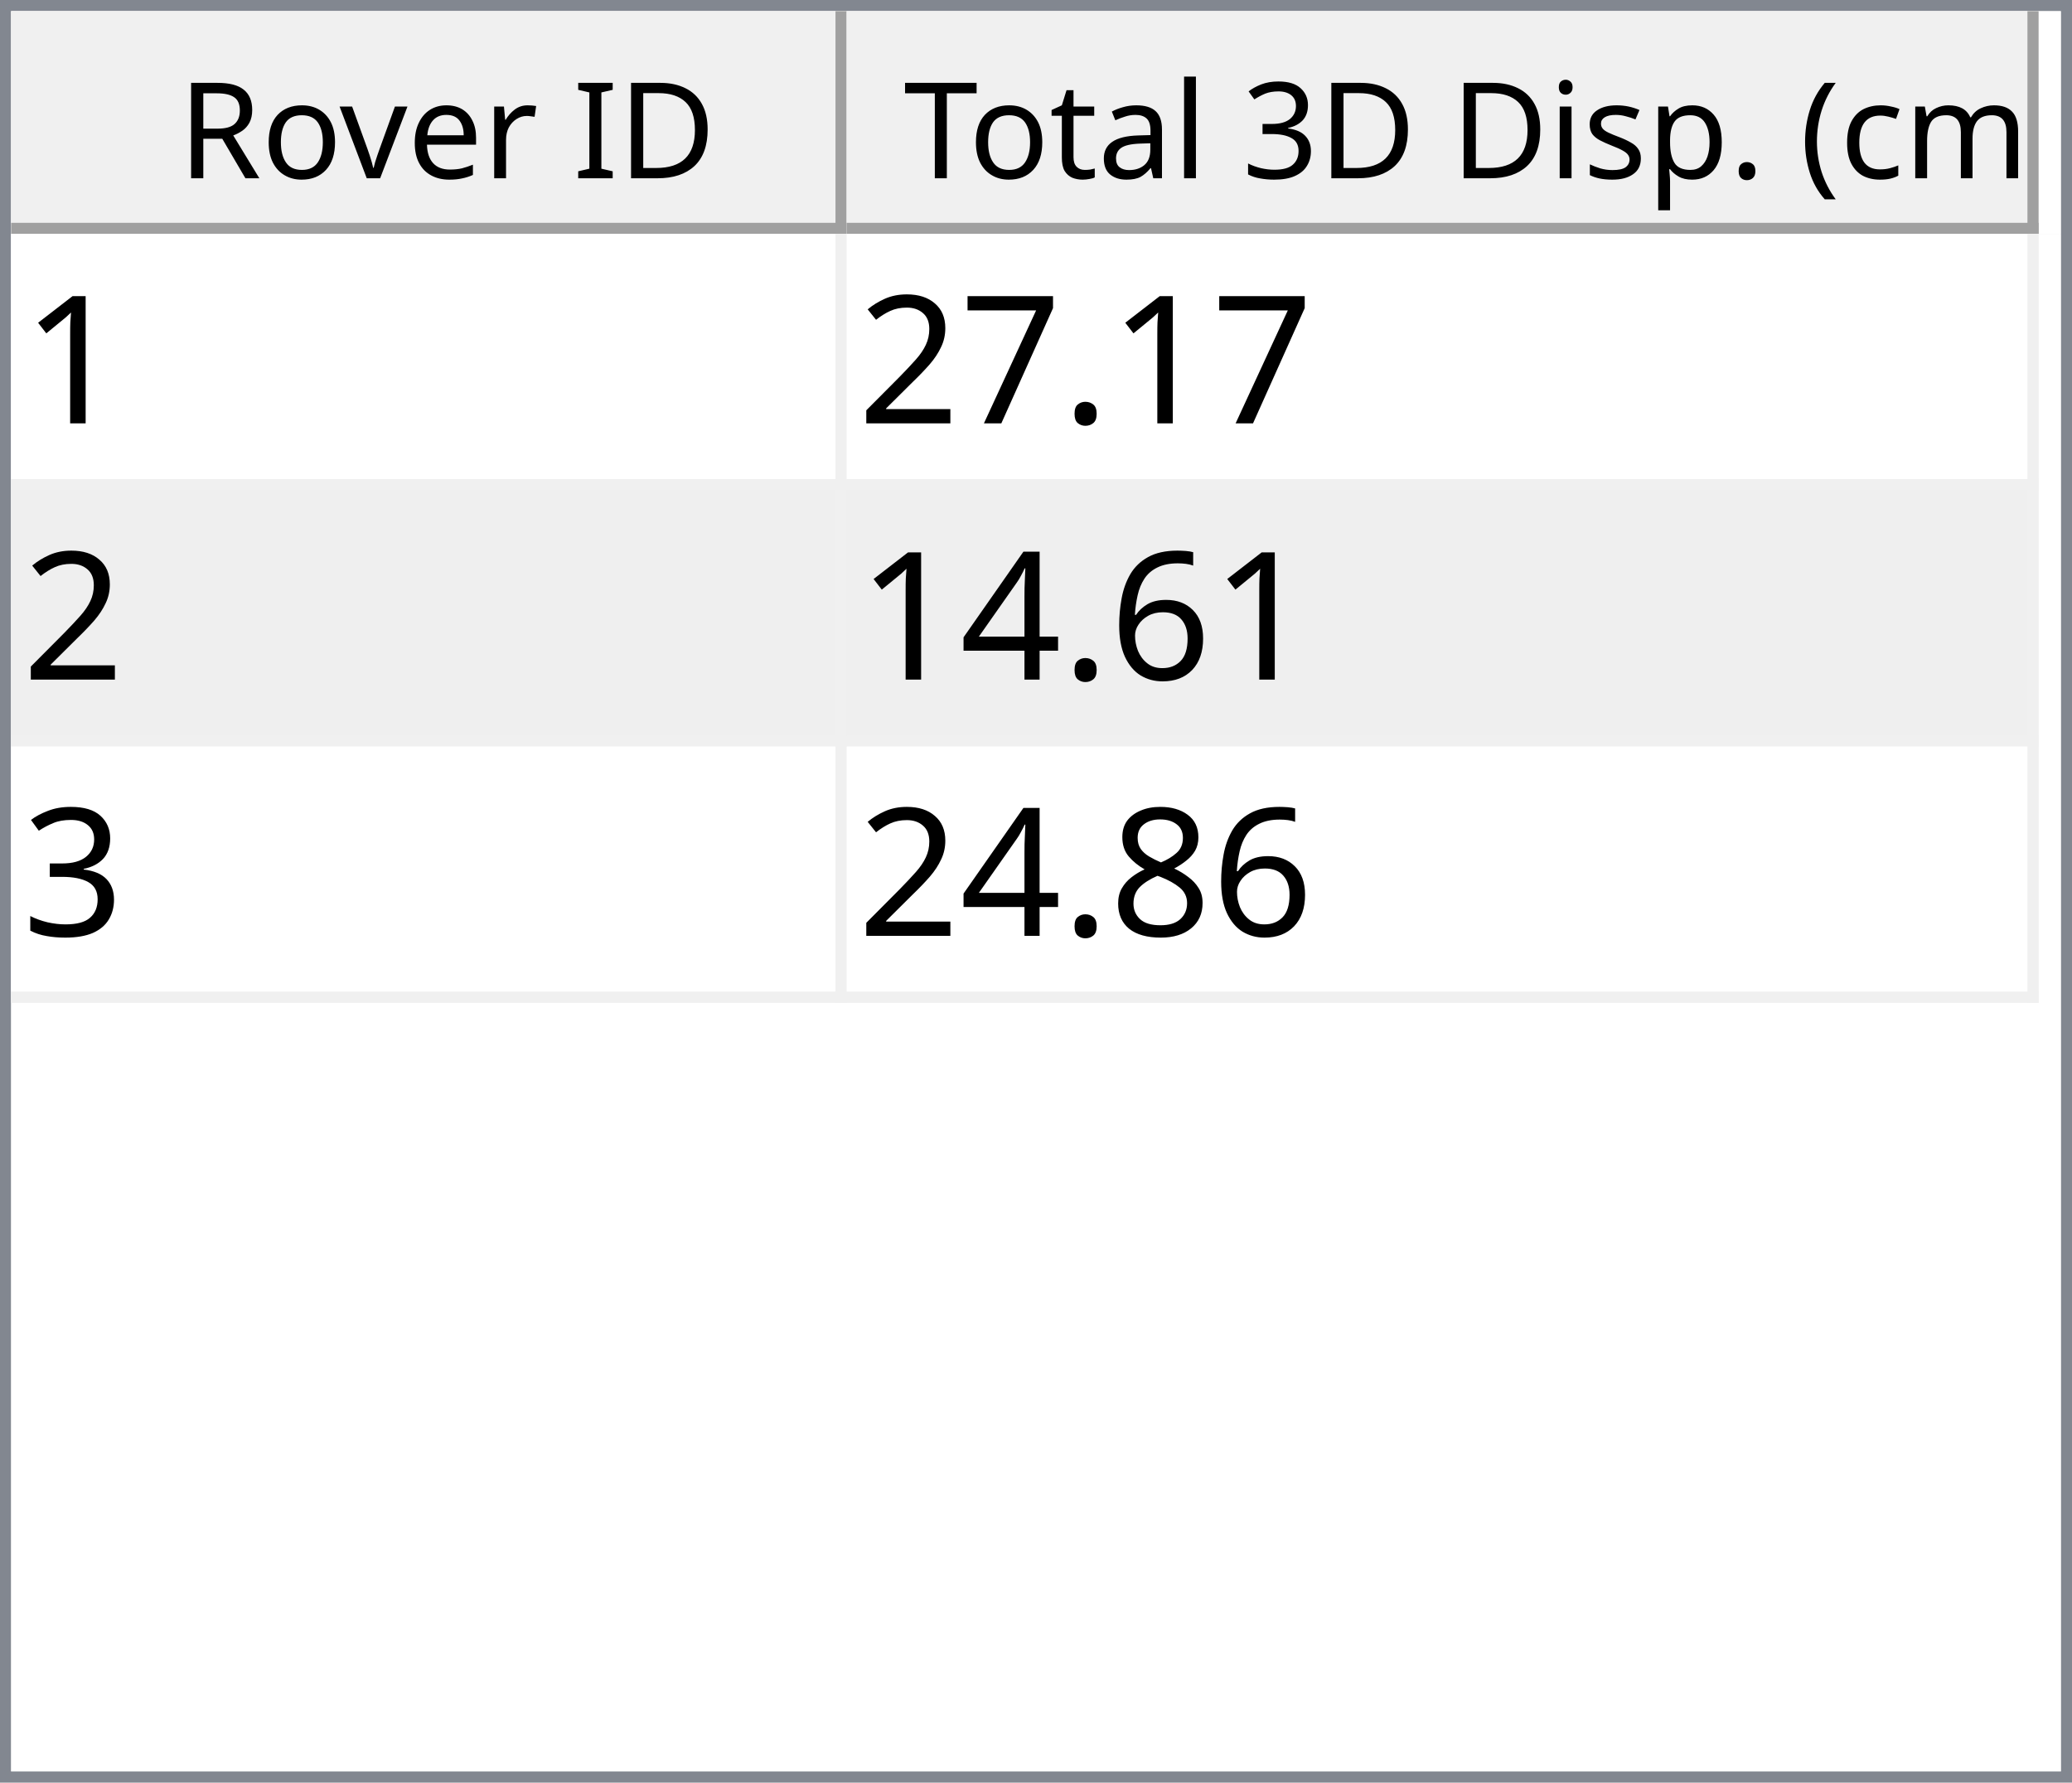
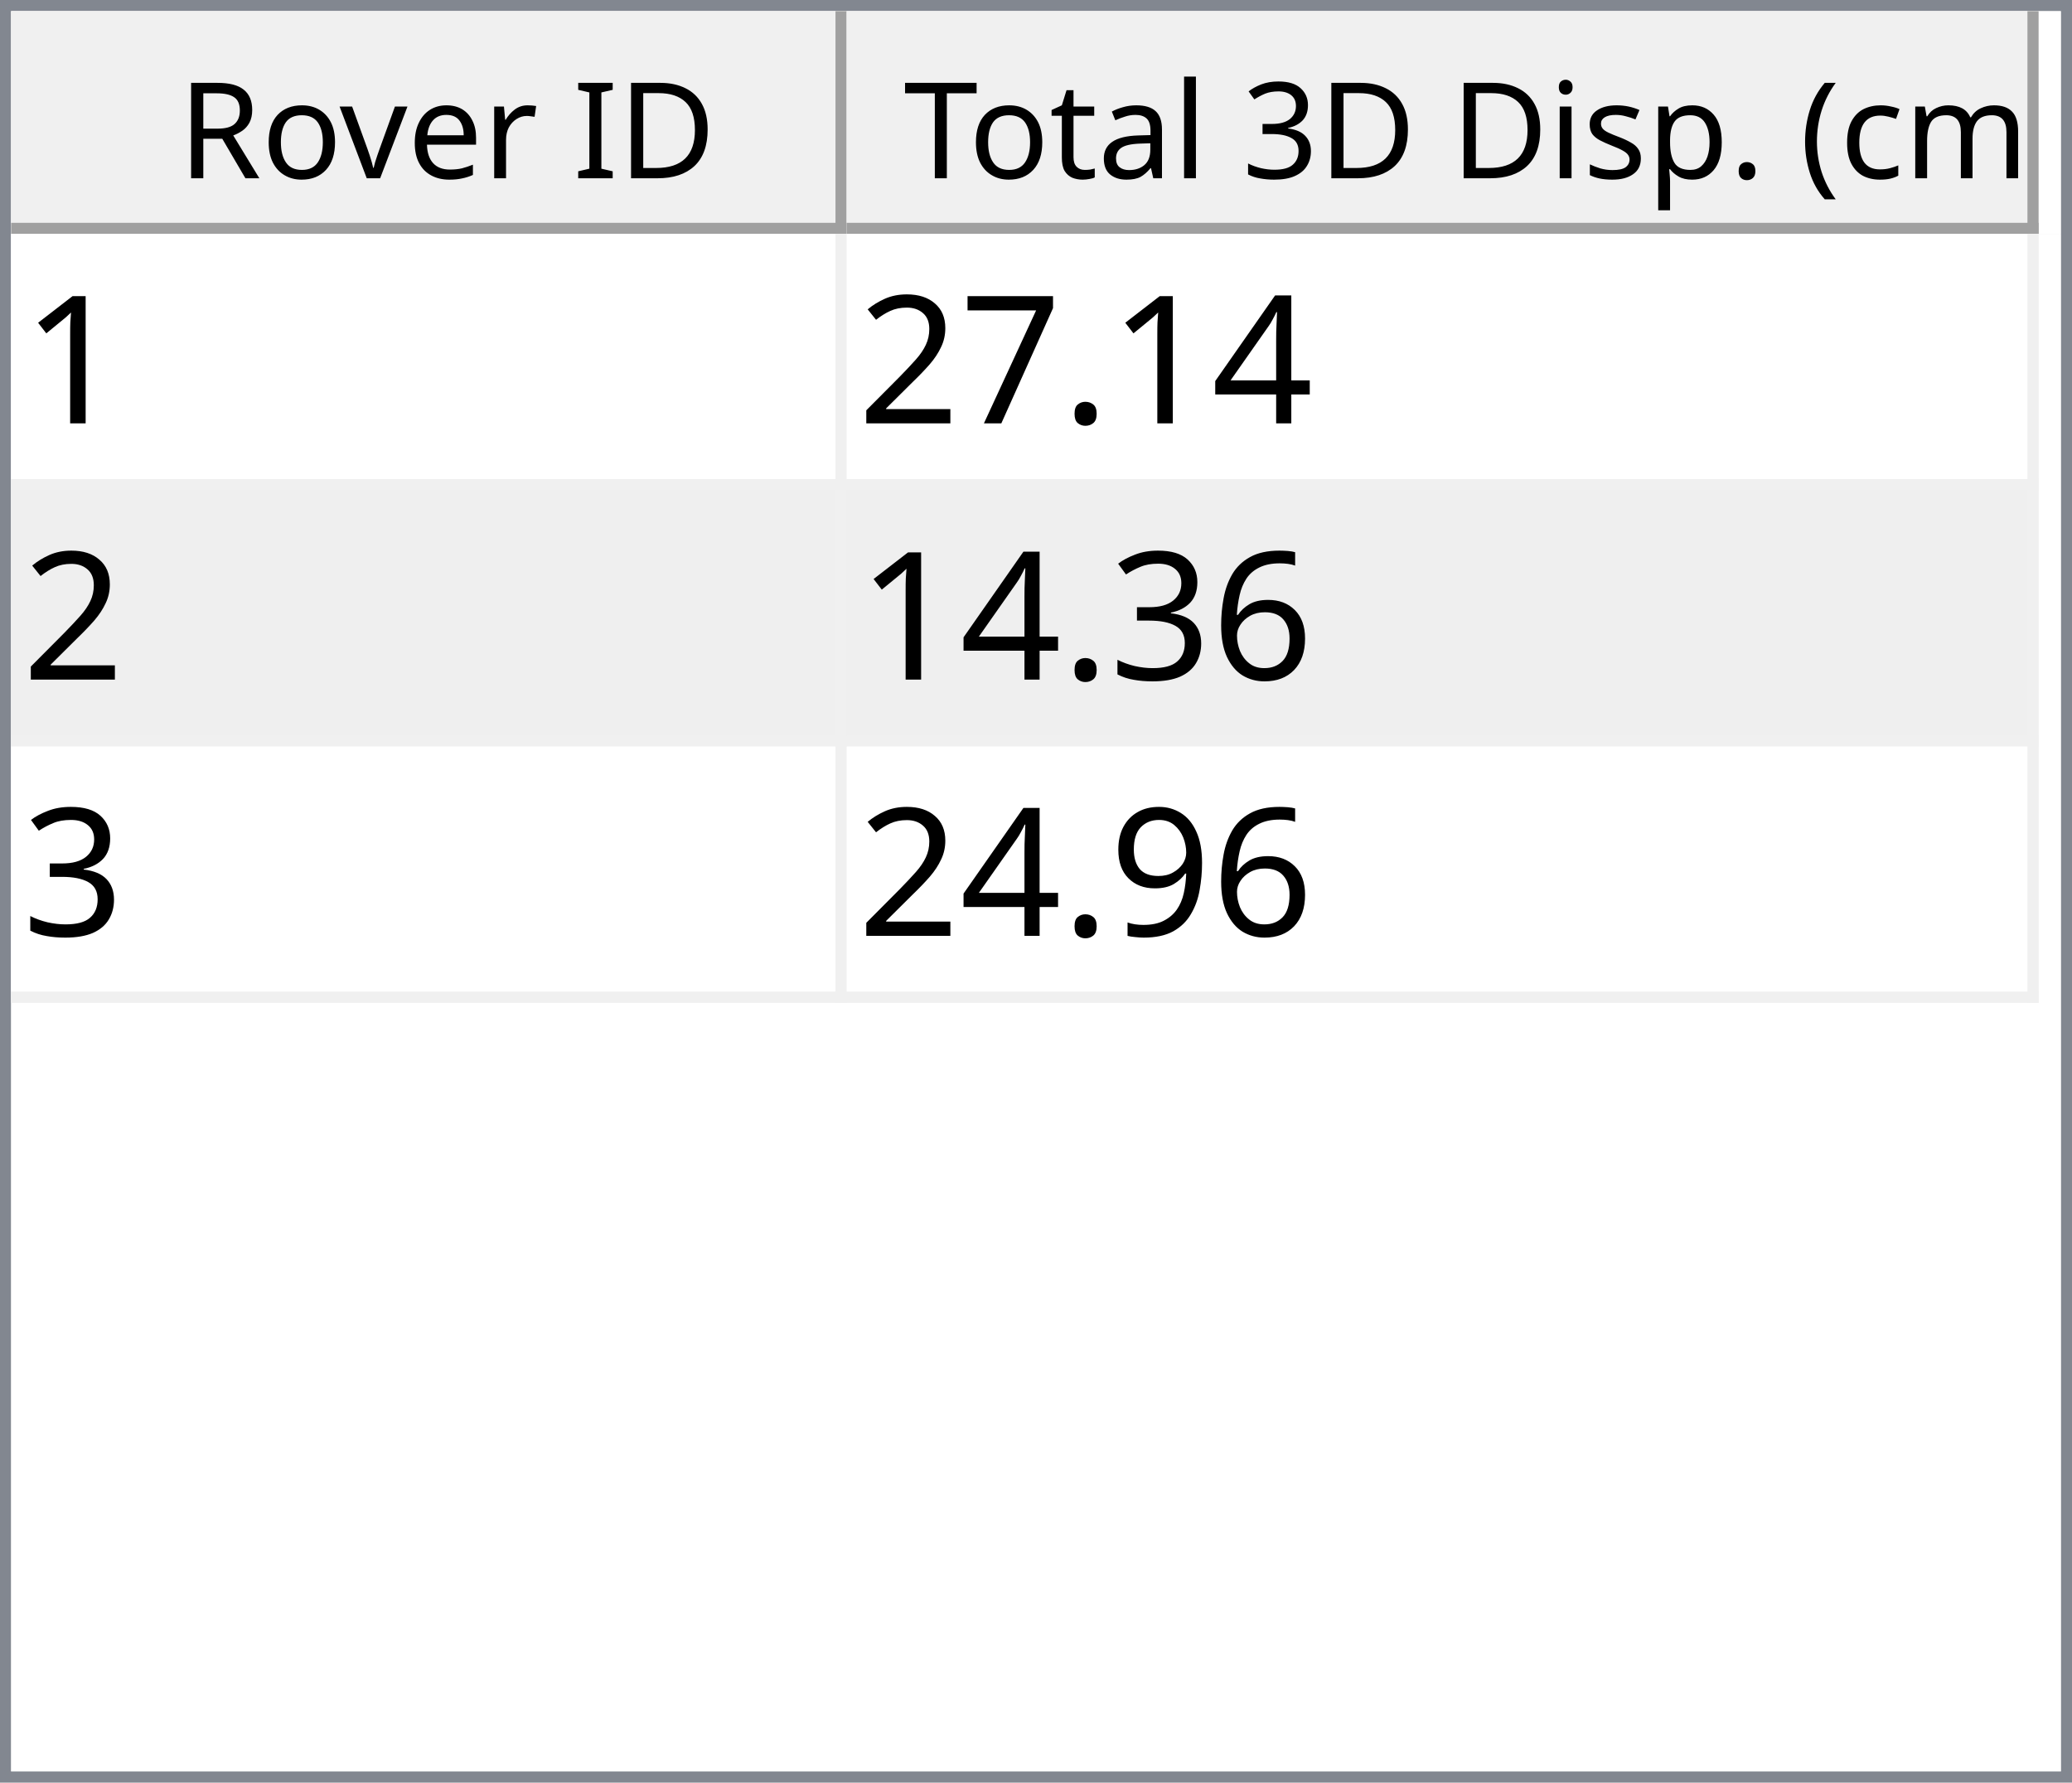
<svg xmlns="http://www.w3.org/2000/svg" style="fill-opacity:1; color-rendering:auto; color-interpolation:auto; text-rendering:auto; stroke:black; stroke-linecap:square; stroke-miterlimit:10; shape-rendering:auto; stroke-opacity:1; fill:black; stroke-dasharray:none; font-weight:normal; stroke-width:1; font-family:'Dialog'; font-style:normal; stroke-linejoin:miter; font-size:12px; stroke-dashoffset:0; image-rendering:auto;" width="186" height="160">
  <defs id="genericDefs" />
  <g>
    <defs id="defs1">
      <clipPath clipPathUnits="userSpaceOnUse" id="clipPath1">
        <path d="M0 0 L186 0 L186 160 L0 160 L0 0 Z" />
      </clipPath>
      <clipPath clipPathUnits="userSpaceOnUse" id="clipPath2">
        <path d="M0 0 L0 160 L186 160 L186 0 Z" />
      </clipPath>
      <clipPath clipPathUnits="userSpaceOnUse" id="clipPath3">
        <path d="M0 0 L0 20 L184 20 L184 0 Z" />
      </clipPath>
      <clipPath clipPathUnits="userSpaceOnUse" id="clipPath4">
        <path d="M0 0 L0 20 L75 20 L75 0 Z" />
      </clipPath>
      <clipPath clipPathUnits="userSpaceOnUse" id="clipPath5">
        <path d="M1 1 L1 19 L74 19 L74 1 Z" />
      </clipPath>
      <clipPath clipPathUnits="userSpaceOnUse" id="clipPath6">
        <path d="M0 0 L0 18 L73 18 L73 0 Z" />
      </clipPath>
      <clipPath clipPathUnits="userSpaceOnUse" id="clipPath7">
        <path d="M-0.5 -0.5 L-0.5 19.5 L74.5 19.5 L74.5 -0.5 Z" />
      </clipPath>
      <clipPath clipPathUnits="userSpaceOnUse" id="clipPath8">
        <path d="M0 0 L0 20 L107 20 L107 0 Z" />
      </clipPath>
      <clipPath clipPathUnits="userSpaceOnUse" id="clipPath9">
        <path d="M1 1 L1 19 L106 19 L106 1 Z" />
      </clipPath>
      <clipPath clipPathUnits="userSpaceOnUse" id="clipPath10">
        <path d="M0 0 L0 18 L105 18 L105 0 Z" />
      </clipPath>
      <clipPath clipPathUnits="userSpaceOnUse" id="clipPath11">
        <path d="M-0.5 -0.5 L-0.5 19.5 L106.5 19.5 L106.5 -0.5 Z" />
      </clipPath>
      <clipPath clipPathUnits="userSpaceOnUse" id="clipPath12">
        <path d="M0 0 L0 138 L184 138 L184 0 Z" />
      </clipPath>
      <clipPath clipPathUnits="userSpaceOnUse" id="clipPath13">
        <path d="M0 0 L0 69 L182 69 L182 0 Z" />
      </clipPath>
      <clipPath clipPathUnits="userSpaceOnUse" id="clipPath14">
        <path d="M-0.5 -0.5 L-0.5 68.5 L181.5 68.5 L181.5 -0.5 Z" />
      </clipPath>
      <clipPath clipPathUnits="userSpaceOnUse" id="clipPath15">
        <path d="M0 0 L0 22 L74 22 L74 0 Z" />
      </clipPath>
      <clipPath clipPathUnits="userSpaceOnUse" id="clipPath16">
        <path d="M0 0 L0 22 L106 22 L106 0 Z" />
      </clipPath>
      <font horiz-adv-x="64.551" id="font1">
        <font-face ascent="107.91" descent="25.098" units-per-em="100" style="font-style:normal; font-family:Segoe UI; font-weight:normal;" />
        <missing-glyph horiz-adv-x="64.551" d="M8.109 0 L8.109 68.266 L56.453 68.266 L56.453 0 L8.109 0 ZM15.328 7.234 L49.219 7.234 L49.219 61.031 L15.328 61.031 L15.328 7.234 Z" />
        <glyph unicode="D" horiz-adv-x="70.117" d="M9.188 0 L9.188 70.016 L28.516 70.016 Q65.531 70.016 65.531 35.891 Q65.531 19.672 55.25 9.836 Q44.969 0 27.734 0 L9.188 0 ZM17.391 62.594 L17.391 7.422 L27.828 7.422 Q41.609 7.422 49.273 14.797 Q56.938 22.172 56.938 35.688 Q56.938 62.594 28.328 62.594 L17.391 62.594 Z" />
        <glyph unicode="I" horiz-adv-x="26.611" d="M17.391 0 L9.188 0 L9.188 70.016 L17.391 70.016 L17.391 0 Z" />
        <glyph unicode=" " horiz-adv-x="27.393" d="" />
        <glyph unicode="r" horiz-adv-x="34.766" d="M34.188 41.891 Q32.078 43.5 28.125 43.5 Q23 43.5 19.555 38.672 Q16.109 33.844 16.109 25.484 L16.109 0 L8.109 0 L8.109 50 L16.109 50 L16.109 39.703 L16.312 39.703 Q18.016 44.969 21.531 47.922 Q25.047 50.875 29.391 50.875 Q32.516 50.875 34.188 50.203 L34.188 41.891 Z" />
        <glyph unicode="e" horiz-adv-x="52.295" d="M48.297 23 L12.984 23 Q13.188 14.656 17.484 10.109 Q21.781 5.562 29.297 5.562 Q37.75 5.562 44.828 11.141 L44.828 3.609 Q38.234 -1.172 27.391 -1.172 Q16.797 -1.172 10.742 5.641 Q4.688 12.453 4.688 24.812 Q4.688 36.469 11.305 43.82 Q17.922 51.172 27.734 51.172 Q37.547 51.172 42.922 44.828 Q48.297 38.484 48.297 27.203 L48.297 23 ZM40.094 29.781 Q40.047 36.719 36.75 40.578 Q33.453 44.438 27.594 44.438 Q21.922 44.438 17.969 40.383 Q14.016 36.328 13.094 29.781 L40.094 29.781 Z" />
        <glyph unicode="v" horiz-adv-x="47.9" d="M47.406 50 L27.484 0 L19.625 0 L0.688 50 L9.469 50 L22.172 13.672 Q23.578 9.672 23.922 6.688 L24.125 6.688 Q24.609 10.453 25.688 13.484 L38.969 50 L47.406 50 Z" />
        <glyph unicode="o" horiz-adv-x="58.594" d="M29 -1.172 Q17.922 -1.172 11.305 5.836 Q4.688 12.844 4.688 24.422 Q4.688 37.016 11.57 44.094 Q18.453 51.172 30.172 51.172 Q41.359 51.172 47.633 44.289 Q53.906 37.406 53.906 25.203 Q53.906 13.234 47.141 6.031 Q40.375 -1.172 29 -1.172 ZM29.594 44.438 Q21.875 44.438 17.383 39.188 Q12.891 33.938 12.891 24.703 Q12.891 15.828 17.43 10.695 Q21.969 5.562 29.594 5.562 Q37.359 5.562 41.531 10.594 Q45.703 15.625 45.703 24.906 Q45.703 34.281 41.531 39.359 Q37.359 44.438 29.594 44.438 Z" />
        <glyph unicode="R" horiz-adv-x="59.814" d="M59.375 0 L49.609 0 L37.891 19.625 Q36.281 22.359 34.766 24.289 Q33.25 26.219 31.664 27.438 Q30.078 28.656 28.25 29.219 Q26.422 29.781 24.125 29.781 L17.391 29.781 L17.391 0 L9.188 0 L9.188 70.016 L30.078 70.016 Q34.672 70.016 38.555 68.867 Q42.438 67.719 45.289 65.375 Q48.141 63.031 49.758 59.547 Q51.375 56.062 51.375 51.375 Q51.375 47.703 50.273 44.656 Q49.172 41.609 47.148 39.211 Q45.125 36.812 42.266 35.133 Q39.406 33.453 35.844 32.516 L35.844 32.328 Q37.594 31.547 38.891 30.547 Q40.188 29.547 41.359 28.18 Q42.531 26.812 43.68 25.078 Q44.828 23.344 46.234 21.047 L59.375 0 ZM17.391 62.594 L17.391 37.203 L28.516 37.203 Q31.594 37.203 34.203 38.133 Q36.812 39.062 38.719 40.797 Q40.625 42.531 41.703 45.047 Q42.781 47.562 42.781 50.688 Q42.781 56.297 39.141 59.445 Q35.5 62.594 28.609 62.594 L17.391 62.594 Z" />
        <glyph unicode=")" horiz-adv-x="30.176" d="M8.297 -15.922 L1.172 -15.922 Q16.406 2.344 16.406 26.812 Q16.406 51.469 1.078 70.016 L8.297 70.016 Q23.531 52.156 23.531 26.703 Q23.531 1.375 8.297 -15.922 Z" />
        <glyph unicode="m" horiz-adv-x="86.133" d="M79.109 0 L71.094 0 L71.094 28.719 Q71.094 37.016 68.531 40.727 Q65.969 44.438 59.906 44.438 Q54.781 44.438 51.195 39.75 Q47.609 35.062 47.609 28.516 L47.609 0 L39.594 0 L39.594 29.688 Q39.594 44.438 28.219 44.438 Q22.953 44.438 19.531 40.016 Q16.109 35.594 16.109 28.516 L16.109 0 L8.109 0 L8.109 50 L16.109 50 L16.109 42.094 L16.312 42.094 Q21.625 51.172 31.844 51.172 Q36.969 51.172 40.773 48.312 Q44.578 45.453 46 40.828 Q51.562 51.172 62.594 51.172 Q79.109 51.172 79.109 30.812 L79.109 0 Z" />
        <glyph unicode="c" horiz-adv-x="46.191" d="M42.188 2.297 Q36.422 -1.172 28.516 -1.172 Q17.828 -1.172 11.258 5.789 Q4.688 12.75 4.688 23.828 Q4.688 36.188 11.766 43.68 Q18.844 51.172 30.672 51.172 Q37.25 51.172 42.281 48.734 L42.281 40.531 Q36.719 44.438 30.375 44.438 Q22.703 44.438 17.797 38.945 Q12.891 33.453 12.891 24.516 Q12.891 15.719 17.508 10.641 Q22.125 5.562 29.891 5.562 Q36.422 5.562 42.188 9.906 L42.188 2.297 Z" />
        <glyph unicode="(" horiz-adv-x="30.176" d="M29.109 -15.922 L21.969 -15.922 Q6.844 1.375 6.844 26.703 Q6.844 52.156 21.969 70.016 L29.203 70.016 Q13.875 51.469 13.875 26.812 Q13.875 2.344 29.109 -15.922 Z" />
        <glyph unicode="." horiz-adv-x="21.68" d="M10.891 -1.078 Q8.641 -1.078 7.055 0.539 Q5.469 2.156 5.469 4.391 Q5.469 6.641 7.055 8.273 Q8.641 9.906 10.891 9.906 Q13.188 9.906 14.797 8.273 Q16.406 6.641 16.406 4.391 Q16.406 2.156 14.797 0.539 Q13.188 -1.078 10.891 -1.078 Z" />
        <glyph unicode="p" horiz-adv-x="58.789" d="M16.312 7.234 L16.109 7.234 L16.109 -23 L8.109 -23 L8.109 50 L16.109 50 L16.109 41.219 L16.312 41.219 Q22.219 51.172 33.594 51.172 Q43.266 51.172 48.688 44.461 Q54.109 37.75 54.109 26.469 Q54.109 13.922 48 6.375 Q41.891 -1.172 31.297 -1.172 Q21.578 -1.172 16.312 7.234 ZM16.109 27.391 L16.109 20.406 Q16.109 14.203 20.141 9.883 Q24.172 5.562 30.375 5.562 Q37.641 5.562 41.773 11.133 Q45.906 16.703 45.906 26.609 Q45.906 34.969 42.047 39.703 Q38.188 44.438 31.594 44.438 Q24.609 44.438 20.359 39.578 Q16.109 34.719 16.109 27.391 Z" />
        <glyph unicode="s" horiz-adv-x="42.432" d="M5.078 1.812 L5.078 10.406 Q11.625 5.562 19.484 5.562 Q30.031 5.562 30.031 12.594 Q30.031 14.594 29.125 15.992 Q28.219 17.391 26.68 18.461 Q25.141 19.531 23.07 20.383 Q21 21.234 18.609 22.172 Q15.281 23.484 12.766 24.828 Q10.25 26.172 8.57 27.859 Q6.891 29.547 6.031 31.695 Q5.172 33.844 5.172 36.719 Q5.172 40.234 6.789 42.945 Q8.406 45.656 11.086 47.484 Q13.766 49.312 17.211 50.242 Q20.656 51.172 24.312 51.172 Q30.812 51.172 35.938 48.922 L35.938 40.828 Q30.422 44.438 23.25 44.438 Q21 44.438 19.195 43.922 Q17.391 43.406 16.094 42.477 Q14.797 41.547 14.086 40.258 Q13.375 38.969 13.375 37.406 Q13.375 35.453 14.086 34.133 Q14.797 32.812 16.164 31.789 Q17.531 30.766 19.484 29.938 Q21.438 29.109 23.922 28.125 Q27.25 26.859 29.883 25.516 Q32.516 24.172 34.375 22.484 Q36.234 20.797 37.234 18.602 Q38.234 16.406 38.234 13.375 Q38.234 9.672 36.602 6.938 Q34.969 4.203 32.234 2.398 Q29.5 0.594 25.93 -0.289 Q22.359 -1.172 18.453 -1.172 Q10.75 -1.172 5.078 1.812 Z" />
        <glyph unicode="i" horiz-adv-x="24.219" d="M12.203 62.703 Q10.062 62.703 8.547 64.164 Q7.031 65.625 7.031 67.875 Q7.031 70.125 8.547 71.609 Q10.062 73.094 12.203 73.094 Q14.406 73.094 15.945 71.609 Q17.484 70.125 17.484 67.875 Q17.484 65.719 15.945 64.211 Q14.406 62.703 12.203 62.703 ZM16.109 0 L8.109 0 L8.109 50 L16.109 50 L16.109 0 Z" />
        <glyph unicode="3" horiz-adv-x="53.906" d="M46.531 19.828 Q46.531 15.094 44.75 11.211 Q42.969 7.328 39.719 4.57 Q36.469 1.812 31.93 0.297 Q27.391 -1.219 21.922 -1.219 Q11.922 -1.219 6 2.594 L6 11.188 Q13.094 5.609 22.219 5.609 Q25.875 5.609 28.828 6.539 Q31.781 7.469 33.906 9.227 Q36.031 10.984 37.18 13.477 Q38.328 15.969 38.328 19.094 Q38.328 32.812 18.797 32.812 L12.984 32.812 L12.984 39.594 L18.5 39.594 Q35.797 39.594 35.797 52.484 Q35.797 64.406 22.609 64.406 Q15.188 64.406 8.688 59.422 L8.688 67.188 Q15.375 71.188 24.609 71.188 Q29 71.188 32.57 69.969 Q36.141 68.75 38.68 66.555 Q41.219 64.359 42.609 61.281 Q44 58.203 44 54.5 Q44 40.672 30.031 36.719 L30.031 36.531 Q33.594 36.141 36.625 34.797 Q39.656 33.453 41.852 31.305 Q44.047 29.156 45.289 26.25 Q46.531 23.344 46.531 19.828 Z" />
        <glyph unicode="l" horiz-adv-x="24.219" d="M16.109 0 L8.109 0 L8.109 74.031 L16.109 74.031 L16.109 0 Z" />
        <glyph unicode="a" horiz-adv-x="50.879" d="M43.891 0 L35.891 0 L35.891 7.812 L35.688 7.812 Q30.469 -1.172 20.312 -1.172 Q12.844 -1.172 8.617 2.781 Q4.391 6.734 4.391 13.281 Q4.391 27.297 20.906 29.594 L35.891 31.688 Q35.891 44.438 25.594 44.438 Q16.547 44.438 9.281 38.281 L9.281 46.484 Q16.656 51.172 26.266 51.172 Q43.891 51.172 43.891 32.516 L43.891 0 ZM35.891 25.297 L23.828 23.641 Q18.266 22.859 15.43 20.875 Q12.594 18.891 12.594 13.875 Q12.594 10.203 15.211 7.883 Q17.828 5.562 22.172 5.562 Q28.125 5.562 32.008 9.742 Q35.891 13.922 35.891 20.312 L35.891 25.297 Z" />
        <glyph unicode="t" horiz-adv-x="33.887" d="M31.297 0.484 Q28.469 -1.078 23.828 -1.078 Q10.688 -1.078 10.688 13.578 L10.688 43.172 L2.094 43.172 L2.094 50 L10.688 50 L10.688 62.203 L18.703 64.797 L18.703 50 L31.297 50 L31.297 43.172 L18.703 43.172 L18.703 14.984 Q18.703 9.969 20.414 7.82 Q22.125 5.672 26.078 5.672 Q29.109 5.672 31.297 7.328 L31.297 0.484 Z" />
        <glyph unicode="T" horiz-adv-x="52.393" d="M50.594 62.594 L30.375 62.594 L30.375 0 L22.172 0 L22.172 62.594 L2 62.594 L2 70.016 L50.594 70.016 L50.594 62.594 Z" />
      </font>
      <font horiz-adv-x="75.0" id="font2">
        <font-face ascent="100.537" descent="21.973" units-per-em="100" style="font-style:normal; font-family:sans-serif; font-weight:normal;" />
        <missing-glyph horiz-adv-x="75.0" d="M12.5 0 L12.5 62.5 L62.5 62.5 L62.5 0 L12.5 0 ZM14.062 1.562 L60.938 1.562 L60.938 60.938 L14.062 60.938 L14.062 1.562 Z" />
        <glyph unicode="1" horiz-adv-x="55.615" d="M37.25 0 L28.469 0 L28.469 56 Q25.297 52.984 20.141 49.953 Q14.984 46.922 10.891 45.406 L10.891 53.906 Q18.266 57.375 23.781 62.305 Q29.297 67.234 31.594 71.875 L37.25 71.875 L37.25 0 Z" />
+         <glyph unicode="4" horiz-adv-x="55.615" d="M32.328 0 L32.328 17.141 L1.266 17.141 L1.266 25.203 L33.938 71.578 L41.109 71.578 L41.109 25.203 L50.781 25.203 L50.781 17.141 L41.109 17.141 L41.109 0 L32.328 0 ZM32.328 25.203 L32.328 57.469 L9.906 25.203 L32.328 25.203 Z" />
        <glyph unicode="." horiz-adv-x="27.783" d="M9.078 0 L9.078 10.016 L19.094 10.016 L19.094 0 L9.078 0 Z" />
        <glyph unicode="7" horiz-adv-x="55.615" d="M4.734 62.203 L4.734 70.656 L51.078 70.656 L51.078 63.812 Q44.234 56.547 37.523 44.484 Q30.812 32.422 27.156 19.672 Q24.516 10.688 23.781 0 L14.75 0 Q14.891 8.453 18.062 20.414 Q21.234 32.375 27.172 43.484 Q33.109 54.594 39.797 62.203 L4.734 62.203 Z" />
        <glyph unicode="2" horiz-adv-x="55.615" d="M50.344 8.453 L50.344 0 L3.031 0 Q2.938 3.172 4.047 6.109 Q5.859 10.938 9.836 15.625 Q13.812 20.312 21.344 26.469 Q33.016 36.031 37.117 41.625 Q41.219 47.219 41.219 52.203 Q41.219 57.422 37.477 61.008 Q33.734 64.594 27.734 64.594 Q21.391 64.594 17.578 60.789 Q13.766 56.984 13.719 50.25 L4.688 51.172 Q5.609 61.281 11.664 66.578 Q17.719 71.875 27.938 71.875 Q38.234 71.875 44.242 66.164 Q50.25 60.453 50.25 52 Q50.25 47.703 48.492 43.555 Q46.734 39.406 42.656 34.812 Q38.578 30.219 29.109 22.219 Q21.188 15.578 18.945 13.211 Q16.703 10.844 15.234 8.453 L50.344 8.453 Z" />
        <glyph unicode="6" horiz-adv-x="55.615" d="M49.75 54.047 L41.016 53.375 Q39.844 58.547 37.703 60.891 Q34.125 64.656 28.906 64.656 Q24.703 64.656 21.531 62.312 Q17.391 59.281 14.992 53.469 Q12.594 47.656 12.5 36.922 Q15.672 41.75 20.266 44.094 Q24.859 46.438 29.891 46.438 Q38.672 46.438 44.852 39.969 Q51.031 33.5 51.031 23.25 Q51.031 16.5 48.125 10.719 Q45.219 4.938 40.141 1.859 Q35.062 -1.219 28.609 -1.219 Q17.625 -1.219 10.695 6.859 Q3.766 14.938 3.766 33.5 Q3.766 54.25 11.422 63.672 Q18.109 71.875 29.438 71.875 Q37.891 71.875 43.289 67.141 Q48.688 62.406 49.75 54.047 ZM13.875 23.188 Q13.875 18.656 15.797 14.508 Q17.719 10.359 21.188 8.18 Q24.656 6 28.469 6 Q34.031 6 38.039 10.492 Q42.047 14.984 42.047 22.703 Q42.047 30.125 38.086 34.398 Q34.125 38.672 28.125 38.672 Q22.172 38.672 18.023 34.398 Q13.875 30.125 13.875 23.188 Z" />
-         <glyph unicode="4" horiz-adv-x="55.615" d="M32.328 0 L32.328 17.141 L1.266 17.141 L1.266 25.203 L33.938 71.578 L41.109 71.578 L41.109 25.203 L50.781 25.203 L50.781 17.141 L41.109 17.141 L41.109 0 L32.328 0 ZM32.328 25.203 L32.328 57.469 L9.906 25.203 L32.328 25.203 Z" />
        <glyph unicode="3" horiz-adv-x="55.615" d="M4.203 18.891 L12.984 20.062 Q14.5 12.594 18.141 9.297 Q21.781 6 27 6 Q33.203 6 37.477 10.297 Q41.75 14.594 41.75 20.953 Q41.75 27 37.797 30.93 Q33.844 34.859 27.734 34.859 Q25.25 34.859 21.531 33.891 L22.516 41.609 Q23.391 41.5 23.922 41.5 Q29.547 41.5 34.039 44.43 Q38.531 47.359 38.531 53.469 Q38.531 58.297 35.258 61.477 Q31.984 64.656 26.812 64.656 Q21.688 64.656 18.266 61.43 Q14.844 58.203 13.875 51.766 L5.078 53.328 Q6.688 62.156 12.398 67.016 Q18.109 71.875 26.609 71.875 Q32.469 71.875 37.398 69.359 Q42.328 66.844 44.945 62.5 Q47.562 58.156 47.562 53.266 Q47.562 48.641 45.07 44.828 Q42.578 41.016 37.703 38.766 Q44.047 37.312 47.562 32.695 Q51.078 28.078 51.078 21.141 Q51.078 11.766 44.242 5.25 Q37.406 -1.266 26.953 -1.266 Q17.531 -1.266 11.305 4.352 Q5.078 9.969 4.203 18.891 Z" />
-         <glyph unicode="8" horiz-adv-x="55.615" d="M17.672 38.812 Q12.203 40.828 9.57 44.539 Q6.938 48.25 6.938 53.422 Q6.938 61.234 12.555 66.555 Q18.172 71.875 27.484 71.875 Q36.859 71.875 42.578 66.43 Q48.297 60.984 48.297 53.172 Q48.297 48.188 45.68 44.508 Q43.062 40.828 37.75 38.812 Q44.344 36.672 47.781 31.883 Q51.219 27.094 51.219 20.453 Q51.219 11.281 44.727 5.031 Q38.234 -1.219 27.641 -1.219 Q17.047 -1.219 10.547 5.055 Q4.047 11.328 4.047 20.703 Q4.047 27.688 7.594 32.398 Q11.141 37.109 17.672 38.812 ZM15.922 53.719 Q15.922 48.641 19.195 45.414 Q22.469 42.188 27.688 42.188 Q32.766 42.188 36.016 45.383 Q39.266 48.578 39.266 53.219 Q39.266 58.062 35.914 61.359 Q32.562 64.656 27.594 64.656 Q22.562 64.656 19.242 61.43 Q15.922 58.203 15.922 53.719 ZM13.094 20.656 Q13.094 16.891 14.875 13.375 Q16.656 9.859 20.172 7.93 Q23.688 6 27.734 6 Q34.031 6 38.133 10.055 Q42.234 14.109 42.234 20.359 Q42.234 26.703 38.016 30.859 Q33.797 35.016 27.438 35.016 Q21.234 35.016 17.164 30.914 Q13.094 26.812 13.094 20.656 Z" />
+         <glyph unicode="9" horiz-adv-x="55.615" d="M5.469 16.547 L13.922 17.328 Q14.984 11.375 18.016 8.688 Q21.047 6 25.781 6 Q29.828 6 32.883 7.859 Q35.938 9.719 37.891 12.82 Q39.844 15.922 41.164 21.195 Q42.484 26.469 42.484 31.938 Q42.484 32.516 42.438 33.688 Q39.797 29.5 35.234 26.883 Q30.672 24.266 25.344 24.266 Q16.453 24.266 10.305 30.711 Q4.156 37.156 4.156 47.703 Q4.156 58.594 10.578 65.234 Q17 71.875 26.656 71.875 Q33.641 71.875 39.43 68.117 Q45.219 64.359 48.219 57.398 Q51.219 50.438 51.219 37.25 Q51.219 23.531 48.242 15.406 Q45.266 7.281 39.383 3.031 Q33.5 -1.219 25.594 -1.219 Q17.188 -1.219 11.867 3.445 Q6.547 8.109 5.469 16.547 ZM41.453 48.141 Q41.453 55.719 37.43 60.156 Q33.406 64.594 27.734 64.594 Q21.875 64.594 17.531 59.812 Q13.188 55.031 13.188 47.406 Q13.188 40.578 17.312 36.305 Q21.438 32.031 27.484 32.031 Q33.594 32.031 37.523 36.305 Q41.453 40.578 41.453 48.141 Z" />
      </font>
    </defs>
    <g style="fill:white; stroke:white;">
      <rect x="0" y="0" width="186" style="clip-path:url(#clipPath1); stroke:none;" height="160" />
    </g>
    <g style="fill:white; text-rendering:optimizeSpeed; color-rendering:optimizeSpeed; image-rendering:optimizeSpeed; shape-rendering:crispEdges; stroke:white; color-interpolation:sRGB;">
      <rect x="0" width="186" height="160" y="0" style="stroke:none;" />
      <path style="stroke:none;" d="M0 160 L186 160 L186 0 L0 0 Z" />
    </g>
    <g style="fill:rgb(240,240,240); font-family:'Segoe UI'; stroke:rgb(240,240,240);">
      <rect x="0" y="0" width="186" style="clip-path:url(#clipPath2); stroke:none;" height="160" />
    </g>
    <g style="fill:rgb(130,135,144); font-family:'Segoe UI'; stroke:rgb(130,135,144);">
      <path d="M0 0 L186 0 L186 160 L0 160 L0 0 ZM1 1 L185 1 L185 159 L1 159 L1 1 Z" style="fill-rule:evenodd; clip-path:url(#clipPath2); stroke:none;" />
    </g>
    <g style="fill:white; font-family:'Segoe UI'; stroke:white;" transform="translate(1,1)">
      <rect x="0" y="0" width="184" style="clip-path:url(#clipPath3); stroke:none;" height="20" />
    </g>
    <g style="fill:rgb(240,240,240); font-family:'Segoe UI'; stroke:rgb(240,240,240);" transform="translate(1,1)">
      <rect x="0" y="0" width="75" style="clip-path:url(#clipPath4); stroke:none;" height="20" />
    </g>
    <g style="font-family:'Segoe UI';" transform="translate(2,2)">
      <text x="14" xml:space="preserve" y="14" style="clip-path:url(#clipPath6); stroke:none;">Rover ID</text>
    </g>
    <g style="fill:rgb(160,160,160); font-family:'Segoe UI'; stroke:rgb(160,160,160); stroke-linejoin:bevel;" transform="translate(1.5,1.5)">
      <line x1="74" x2="74" y1="0" style="fill:none; clip-path:url(#clipPath7);" y2="19" />
    </g>
    <g style="fill:rgb(160,160,160); font-family:'Segoe UI'; stroke:rgb(160,160,160); stroke-linejoin:bevel;" transform="matrix(1,0,0,1,1,1) translate(0.5,0.5)">
      <line x1="0" x2="74" y1="19" style="fill:none; clip-path:url(#clipPath7);" y2="19" />
    </g>
    <g style="fill:rgb(240,240,240); font-family:'Segoe UI'; stroke:rgb(240,240,240);" transform="translate(76,1)">
      <rect x="0" y="0" width="107" style="clip-path:url(#clipPath8); stroke:none;" height="20" />
    </g>
    <g style="font-family:'Segoe UI';" transform="translate(77,2)">
      <text x="1" xml:space="preserve" y="14" style="clip-path:url(#clipPath10); stroke:none;"> Total 3D Disp. (cm)</text>
    </g>
    <g style="fill:rgb(160,160,160); font-family:'Segoe UI'; stroke:rgb(160,160,160); stroke-linejoin:bevel;" transform="translate(76.5,1.5)">
      <line x1="106" x2="106" y1="0" style="fill:none; clip-path:url(#clipPath11);" y2="19" />
    </g>
    <g style="fill:rgb(160,160,160); font-family:'Segoe UI'; stroke:rgb(160,160,160); stroke-linejoin:bevel;" transform="matrix(1,0,0,1,76,1) translate(0.5,0.5)">
      <line x1="0" x2="106" y1="19" style="fill:none; clip-path:url(#clipPath11);" y2="19" />
    </g>
    <g style="fill:white; font-family:'Segoe UI'; stroke:white;" transform="translate(1,21)">
      <rect x="0" y="0" width="184" style="clip-path:url(#clipPath12); stroke:none;" height="138" />
    </g>
    <g style="fill:rgb(240,240,240); font-size:16px; font-family:sans-serif; stroke:rgb(240,240,240);" transform="translate(1,21)">
      <rect x="0" y="0" width="182" style="clip-path:url(#clipPath13); stroke:none;" height="69" />
      <line transform="translate(0.5,0.5)" x1="0" x2="181" y1="22" style="clip-path:url(#clipPath14); fill:none; stroke-linejoin:bevel;" y2="22" />
    </g>
    <g transform="matrix(1,0,0,1,1,21) translate(0.5,0.5)" style="fill:rgb(240,240,240); font-size:16px; font-family:sans-serif; stroke:rgb(240,240,240); stroke-linejoin:bevel;">
      <line x1="0" x2="181" y1="45" style="fill:none; clip-path:url(#clipPath14);" y2="45" />
    </g>
    <g transform="matrix(1,0,0,1,1,21) translate(0.5,0.5)" style="fill:rgb(240,240,240); font-size:16px; font-family:sans-serif; stroke:rgb(240,240,240); stroke-linejoin:bevel;">
      <line x1="0" x2="181" y1="68" style="fill:none; clip-path:url(#clipPath14);" y2="68" />
    </g>
    <g transform="matrix(1,0,0,1,1,21) translate(0.5,0.5)" style="fill:rgb(240,240,240); font-size:16px; font-family:sans-serif; stroke:rgb(240,240,240); stroke-linejoin:bevel;">
      <line x1="74" x2="74" y1="0" style="fill:none; clip-path:url(#clipPath14);" y2="68" />
    </g>
    <g transform="matrix(1,0,0,1,1,21) translate(0.5,0.5)" style="fill:rgb(240,240,240); font-size:16px; font-family:sans-serif; stroke:rgb(240,240,240); stroke-linejoin:bevel;">
      <line x1="181" x2="181" y1="0" style="fill:none; clip-path:url(#clipPath14);" y2="68" />
    </g>
    <g style="fill:white; font-size:16px; font-family:sans-serif; stroke:white;" transform="matrix(1,0,0,1,1,21)">
      <rect x="0" y="0" width="74" style="clip-path:url(#clipPath15); stroke:none;" height="22" />
      <text x="1" y="17" style="fill:black; clip-path:url(#clipPath15); stroke:none;" xml:space="preserve">1</text>
    </g>
    <g style="fill:white; font-size:16px; font-family:sans-serif; stroke:white;" transform="matrix(1,0,0,1,1,21) translate(75,0)">
      <rect x="0" y="0" width="106" style="clip-path:url(#clipPath16); stroke:none;" height="22" />
-       <text x="1" y="17" style="fill:black; clip-path:url(#clipPath16); stroke:none;" xml:space="preserve">27.17</text>
+       <text x="1" y="17" style="fill:black; clip-path:url(#clipPath16); stroke:none;" xml:space="preserve">27.14</text>
    </g>
    <g style="fill:rgb(239,239,239); font-size:16px; font-family:sans-serif; stroke:rgb(239,239,239);" transform="matrix(1,0,0,1,1,21) translate(0,23)">
      <rect x="0" y="0" width="74" style="clip-path:url(#clipPath15); stroke:none;" height="22" />
      <text x="1" y="17" style="fill:black; clip-path:url(#clipPath15); stroke:none;" xml:space="preserve">2</text>
    </g>
    <g style="fill:rgb(239,239,239); font-size:16px; font-family:sans-serif; stroke:rgb(239,239,239);" transform="matrix(1,0,0,1,1,21) translate(75,23)">
      <rect x="0" y="0" width="106" style="clip-path:url(#clipPath16); stroke:none;" height="22" />
-       <text x="1" y="17" style="fill:black; clip-path:url(#clipPath16); stroke:none;" xml:space="preserve">14.61</text>
+       <text x="1" y="17" style="fill:black; clip-path:url(#clipPath16); stroke:none;" xml:space="preserve">14.36</text>
    </g>
    <g style="fill:white; font-size:16px; font-family:sans-serif; stroke:white;" transform="matrix(1,0,0,1,1,21) translate(0,46)">
      <rect x="0" y="0" width="74" style="clip-path:url(#clipPath15); stroke:none;" height="22" />
      <text x="1" y="17" style="fill:black; clip-path:url(#clipPath15); stroke:none;" xml:space="preserve">3</text>
    </g>
    <g style="fill:white; font-size:16px; font-family:sans-serif; stroke:white;" transform="matrix(1,0,0,1,1,21) translate(75,46)">
      <rect x="0" y="0" width="106" style="clip-path:url(#clipPath16); stroke:none;" height="22" />
-       <text x="1" y="17" style="fill:black; clip-path:url(#clipPath16); stroke:none;" xml:space="preserve">24.86</text>
+       <text x="1" y="17" style="fill:black; clip-path:url(#clipPath16); stroke:none;" xml:space="preserve">24.96</text>
    </g>
  </g>
</svg>
